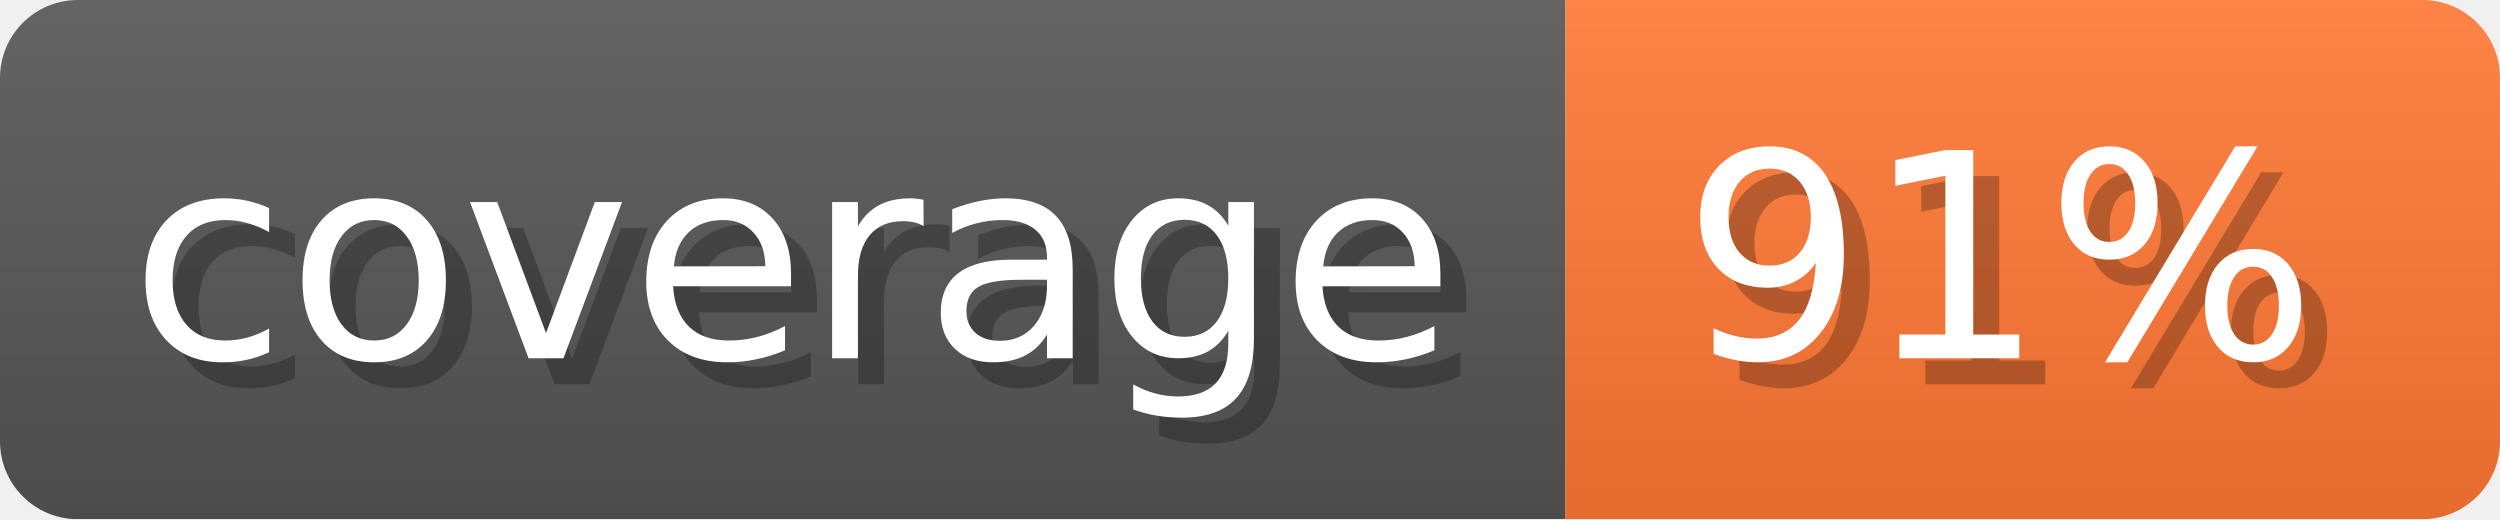
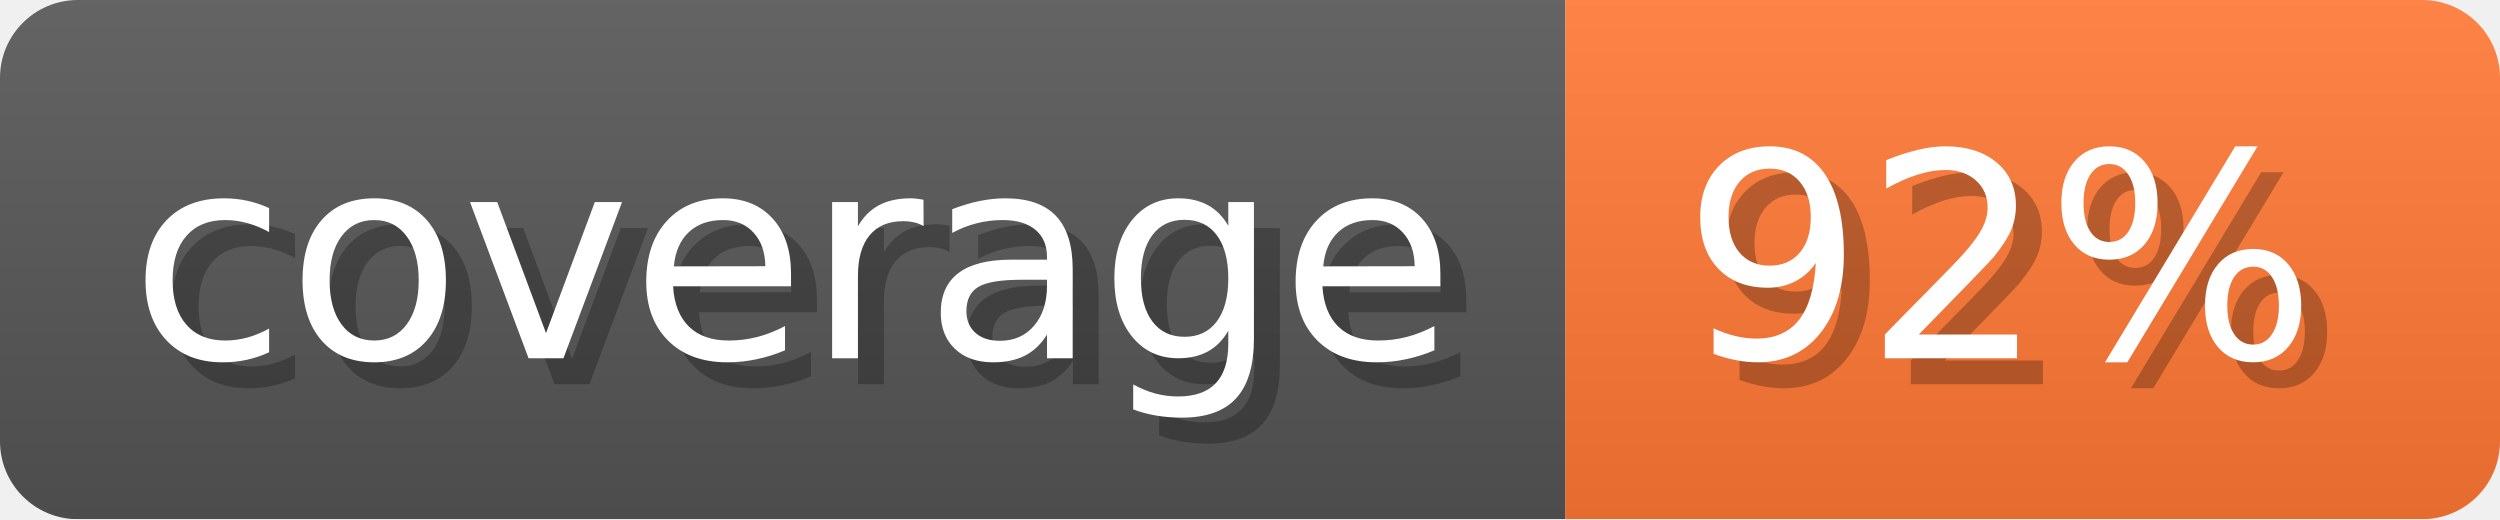
- <svg xmlns="http://www.w3.org/2000/svg" width="96.3" height="20" viewBox="0 0 963 200" role="img" aria-label="coverage: 91%">
-   <linearGradient id="evKyH" x2="0" y2="100%">
+ <svg xmlns="http://www.w3.org/2000/svg" width="96.3" height="20" viewBox="0 0 963 200" role="img" aria-label="coverage: 92%">
+   <linearGradient id="NhaHG" x2="0" y2="100%">
    <stop offset="0" stop-opacity=".1" stop-color="#EEE" />
    <stop offset="1" stop-opacity=".1" />
  </linearGradient>
-   <mask id="zguaa">
+   <mask id="YzUgD">
    <rect width="963" height="200" rx="30" fill="#FFF" />
  </mask>
-   <g mask="url(#zguaa)">
+   <g mask="url(#YzUgD)">
    <rect width="603" height="200" fill="#555" />
    <rect width="360" height="200" fill="#F73" x="603" />
-     <rect width="963" height="200" fill="url(#evKyH)" />
+     <rect width="963" height="200" fill="url(#NhaHG)" />
  </g>
  <g aria-hidden="true" fill="#fff" text-anchor="start" font-family="Verdana,DejaVu Sans,sans-serif" font-size="110">
    <text x="60" y="148" textLength="503" fill="#000" opacity="0.25">coverage</text>
    <text x="50" y="138" textLength="503">coverage</text>
-     <text x="658" y="148" textLength="260" fill="#000" opacity="0.25">91%</text>
-     <text x="648" y="138" textLength="260">91%</text>
+     <text x="658" y="148" textLength="260" fill="#000" opacity="0.25">92%</text>
+     <text x="648" y="138" textLength="260">92%</text>
  </g>
</svg>
